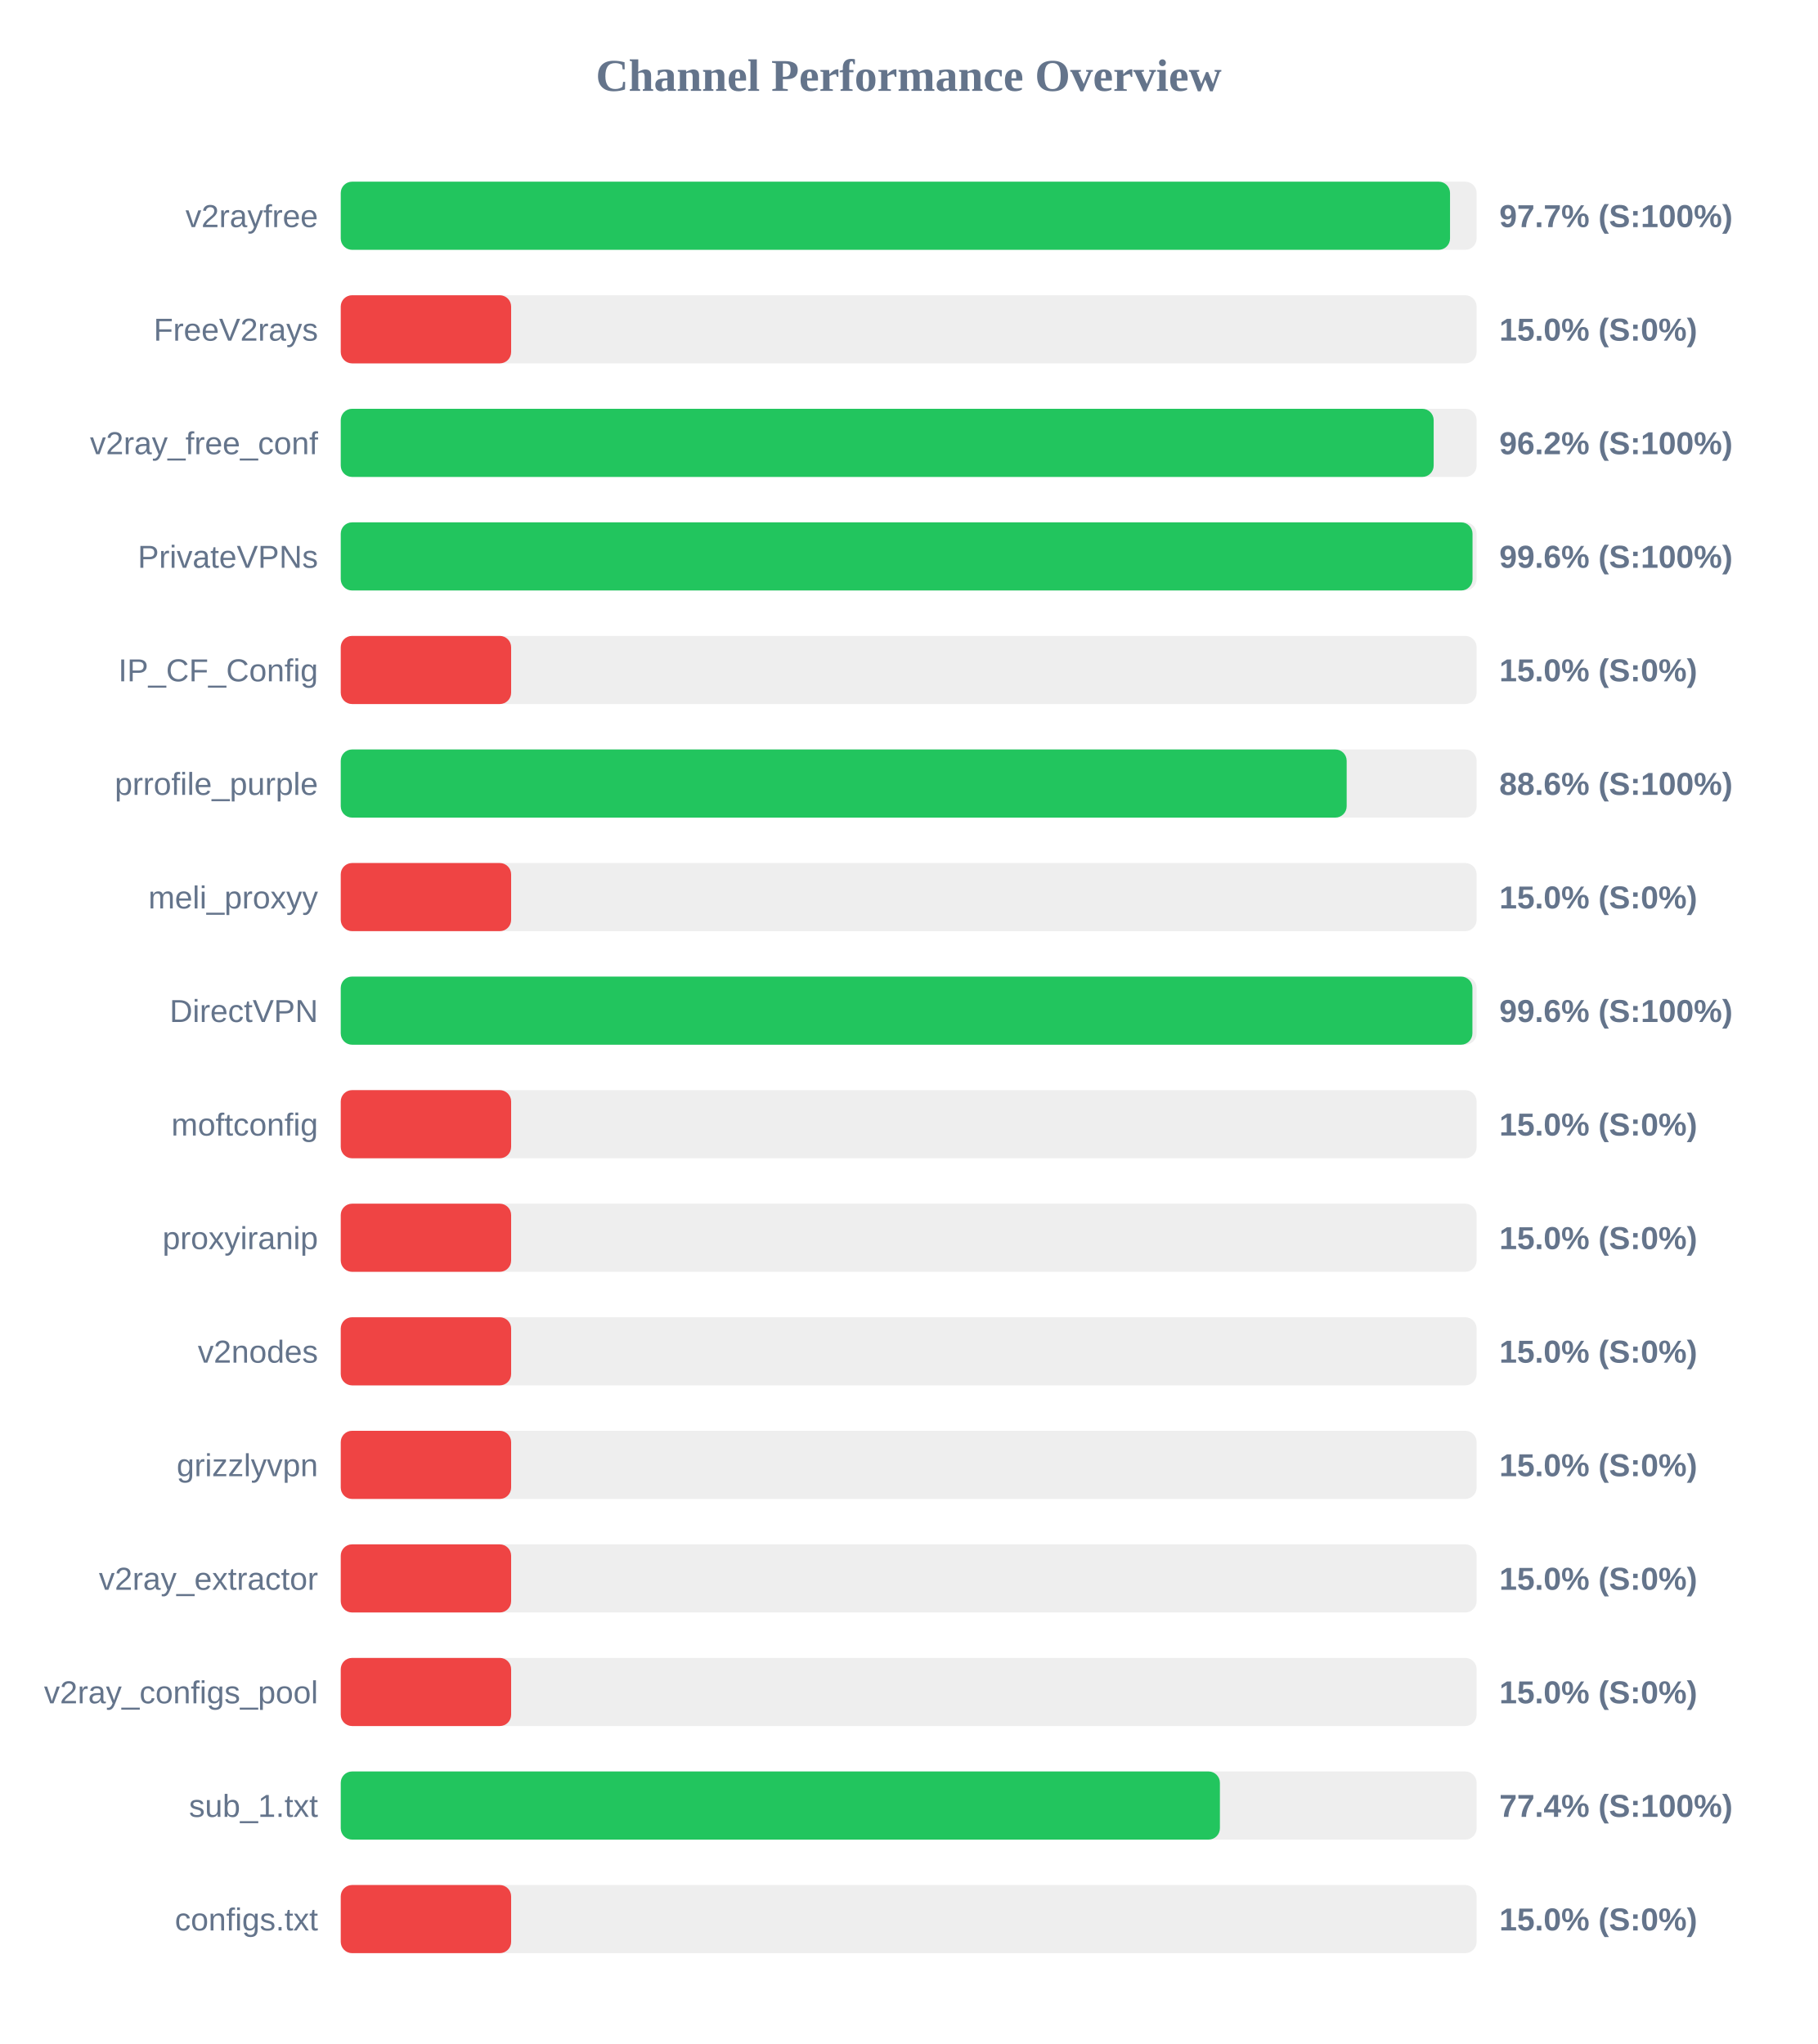
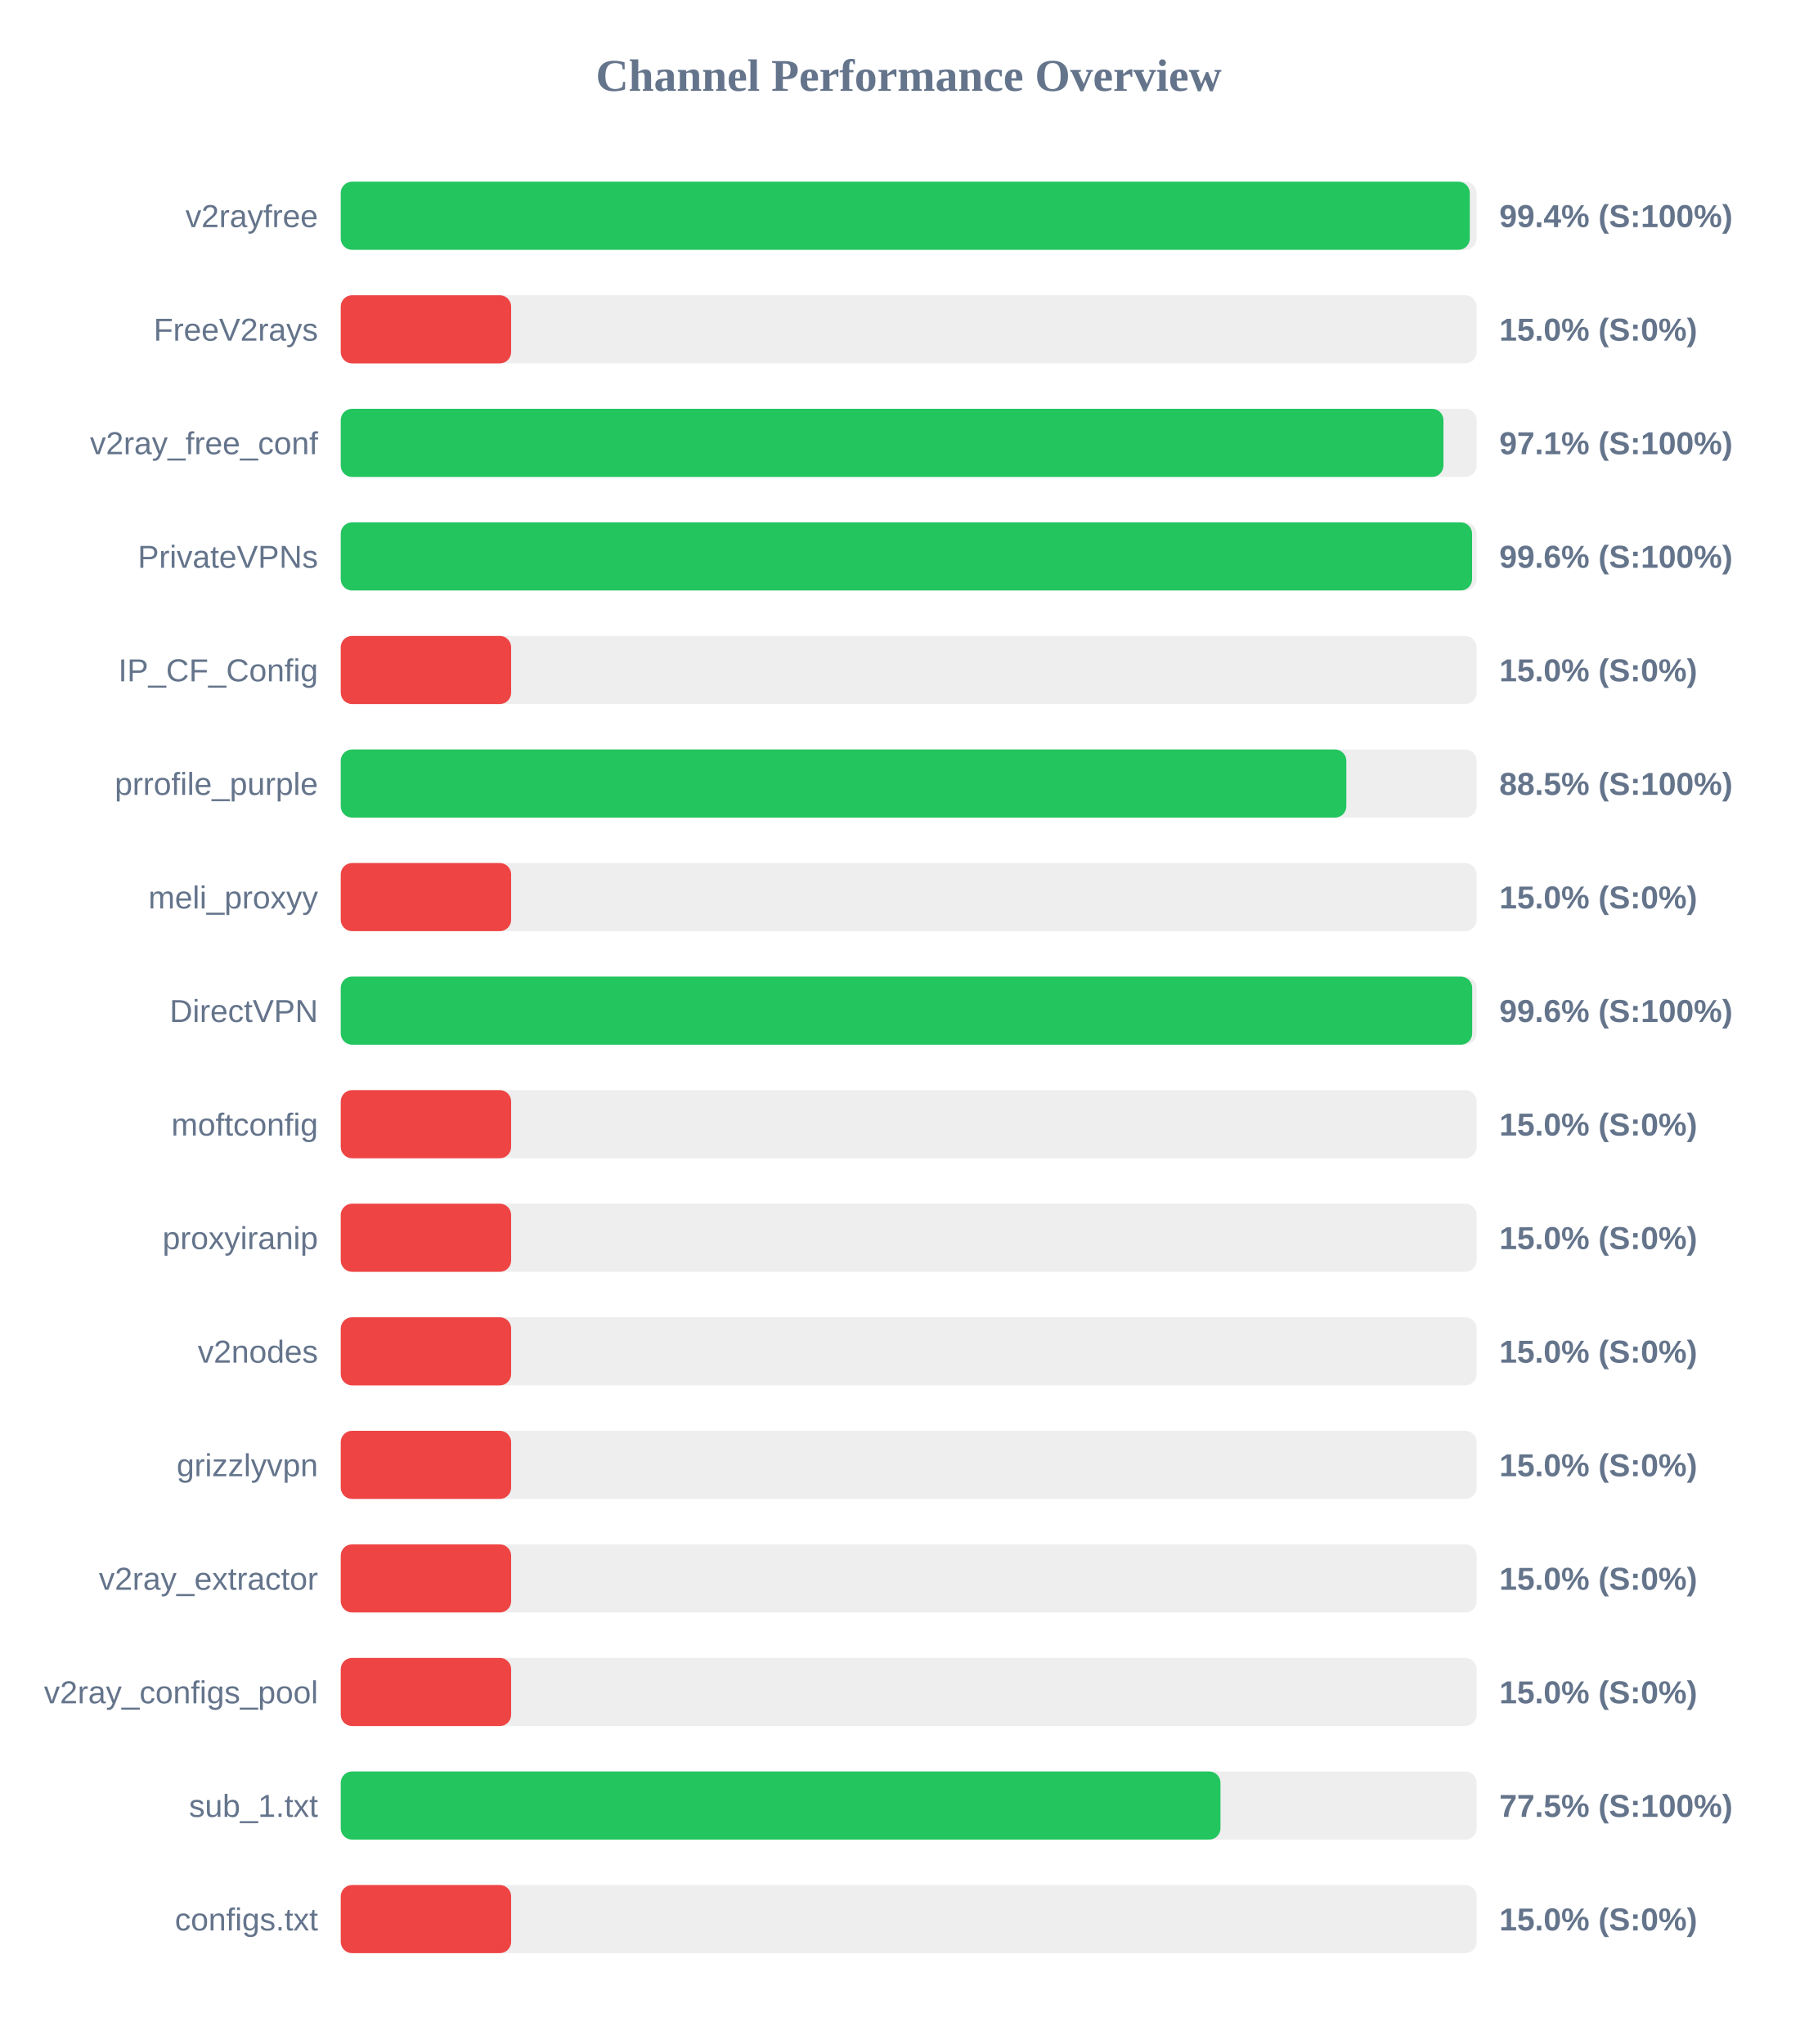
<svg xmlns="http://www.w3.org/2000/svg" width="800" height="900" version="1.1">
  <style>
        .row { font: 14px Arial; fill: #64748b; }
        .score { font: bold 14px Arial; fill: #64748b; }
    </style>
  <text x="400" y="40" text-anchor="middle" font-size="20px" font-weight="bold" fill="#64748b">Channel Performance Overview</text>
  <rect x="150" y="80" width="500" height="30" fill="#eee" rx="5" />
-   <rect x="150" y="80" width="488.3" height="30" fill="#22c55e" rx="5" />
+   <rect x="150" y="80" width="497.0" height="30" fill="#22c55e" rx="5" />
  <text x="140" y="100" text-anchor="end" class="row">v2rayfree</text>
-   <text x="660" y="100" text-anchor="start" class="score">97.7% (S:100%)</text>
+   <text x="660" y="100" text-anchor="start" class="score">99.4% (S:100%)</text>
  <rect x="150" y="130" width="500" height="30" fill="#eee" rx="5" />
  <rect x="150" y="130" width="75.0" height="30" fill="#ef4444" rx="5" />
  <text x="140" y="150" text-anchor="end" class="row">FreeV2rays</text>
  <text x="660" y="150" text-anchor="start" class="score">15.0% (S:0%)</text>
  <rect x="150" y="180" width="500" height="30" fill="#eee" rx="5" />
-   <rect x="150" y="180" width="481.1" height="30" fill="#22c55e" rx="5" />
+   <rect x="150" y="180" width="485.4" height="30" fill="#22c55e" rx="5" />
  <text x="140" y="200" text-anchor="end" class="row">v2ray_free_conf</text>
-   <text x="660" y="200" text-anchor="start" class="score">96.2% (S:100%)</text>
+   <text x="660" y="200" text-anchor="start" class="score">97.1% (S:100%)</text>
  <rect x="150" y="230" width="500" height="30" fill="#eee" rx="5" />
-   <rect x="150" y="230" width="498.2" height="30" fill="#22c55e" rx="5" />
+   <rect x="150" y="230" width="498.0" height="30" fill="#22c55e" rx="5" />
  <text x="140" y="250" text-anchor="end" class="row">PrivateVPNs</text>
  <text x="660" y="250" text-anchor="start" class="score">99.6% (S:100%)</text>
  <rect x="150" y="280" width="500" height="30" fill="#eee" rx="5" />
  <rect x="150" y="280" width="75.0" height="30" fill="#ef4444" rx="5" />
  <text x="140" y="300" text-anchor="end" class="row">IP_CF_Config</text>
  <text x="660" y="300" text-anchor="start" class="score">15.0% (S:0%)</text>
  <rect x="150" y="330" width="500" height="30" fill="#eee" rx="5" />
-   <rect x="150" y="330" width="442.8" height="30" fill="#22c55e" rx="5" />
+   <rect x="150" y="330" width="442.65" height="30" fill="#22c55e" rx="5" />
  <text x="140" y="350" text-anchor="end" class="row">prrofile_purple</text>
-   <text x="660" y="350" text-anchor="start" class="score">88.6% (S:100%)</text>
+   <text x="660" y="350" text-anchor="start" class="score">88.5% (S:100%)</text>
  <rect x="150" y="380" width="500" height="30" fill="#eee" rx="5" />
  <rect x="150" y="380" width="75.0" height="30" fill="#ef4444" rx="5" />
  <text x="140" y="400" text-anchor="end" class="row">meli_proxyy</text>
  <text x="660" y="400" text-anchor="start" class="score">15.0% (S:0%)</text>
  <rect x="150" y="430" width="500" height="30" fill="#eee" rx="5" />
-   <rect x="150" y="430" width="498.15" height="30" fill="#22c55e" rx="5" />
+   <rect x="150" y="430" width="498.05" height="30" fill="#22c55e" rx="5" />
  <text x="140" y="450" text-anchor="end" class="row">DirectVPN</text>
  <text x="660" y="450" text-anchor="start" class="score">99.6% (S:100%)</text>
  <rect x="150" y="480" width="500" height="30" fill="#eee" rx="5" />
  <rect x="150" y="480" width="75.0" height="30" fill="#ef4444" rx="5" />
  <text x="140" y="500" text-anchor="end" class="row">moftconfig</text>
  <text x="660" y="500" text-anchor="start" class="score">15.0% (S:0%)</text>
  <rect x="150" y="530" width="500" height="30" fill="#eee" rx="5" />
  <rect x="150" y="530" width="75.0" height="30" fill="#ef4444" rx="5" />
  <text x="140" y="550" text-anchor="end" class="row">proxyiranip</text>
  <text x="660" y="550" text-anchor="start" class="score">15.0% (S:0%)</text>
  <rect x="150" y="580" width="500" height="30" fill="#eee" rx="5" />
  <rect x="150" y="580" width="75.0" height="30" fill="#ef4444" rx="5" />
  <text x="140" y="600" text-anchor="end" class="row">v2nodes</text>
  <text x="660" y="600" text-anchor="start" class="score">15.0% (S:0%)</text>
  <rect x="150" y="630" width="500" height="30" fill="#eee" rx="5" />
  <rect x="150" y="630" width="75.0" height="30" fill="#ef4444" rx="5" />
  <text x="140" y="650" text-anchor="end" class="row">grizzlyvpn</text>
  <text x="660" y="650" text-anchor="start" class="score">15.0% (S:0%)</text>
  <rect x="150" y="680" width="500" height="30" fill="#eee" rx="5" />
  <rect x="150" y="680" width="75.0" height="30" fill="#ef4444" rx="5" />
  <text x="140" y="700" text-anchor="end" class="row">v2ray_extractor</text>
  <text x="660" y="700" text-anchor="start" class="score">15.0% (S:0%)</text>
  <rect x="150" y="730" width="500" height="30" fill="#eee" rx="5" />
  <rect x="150" y="730" width="75.0" height="30" fill="#ef4444" rx="5" />
  <text x="140" y="750" text-anchor="end" class="row">v2ray_configs_pool</text>
  <text x="660" y="750" text-anchor="start" class="score">15.0% (S:0%)</text>
  <rect x="150" y="780" width="500" height="30" fill="#eee" rx="5" />
-   <rect x="150" y="780" width="387.0" height="30" fill="#22c55e" rx="5" />
+   <rect x="150" y="780" width="387.25" height="30" fill="#22c55e" rx="5" />
  <text x="140" y="800" text-anchor="end" class="row">sub_1.txt</text>
-   <text x="660" y="800" text-anchor="start" class="score">77.4% (S:100%)</text>
+   <text x="660" y="800" text-anchor="start" class="score">77.5% (S:100%)</text>
  <rect x="150" y="830" width="500" height="30" fill="#eee" rx="5" />
  <rect x="150" y="830" width="75.0" height="30" fill="#ef4444" rx="5" />
  <text x="140" y="850" text-anchor="end" class="row">configs.txt</text>
  <text x="660" y="850" text-anchor="start" class="score">15.0% (S:0%)</text>
</svg>
